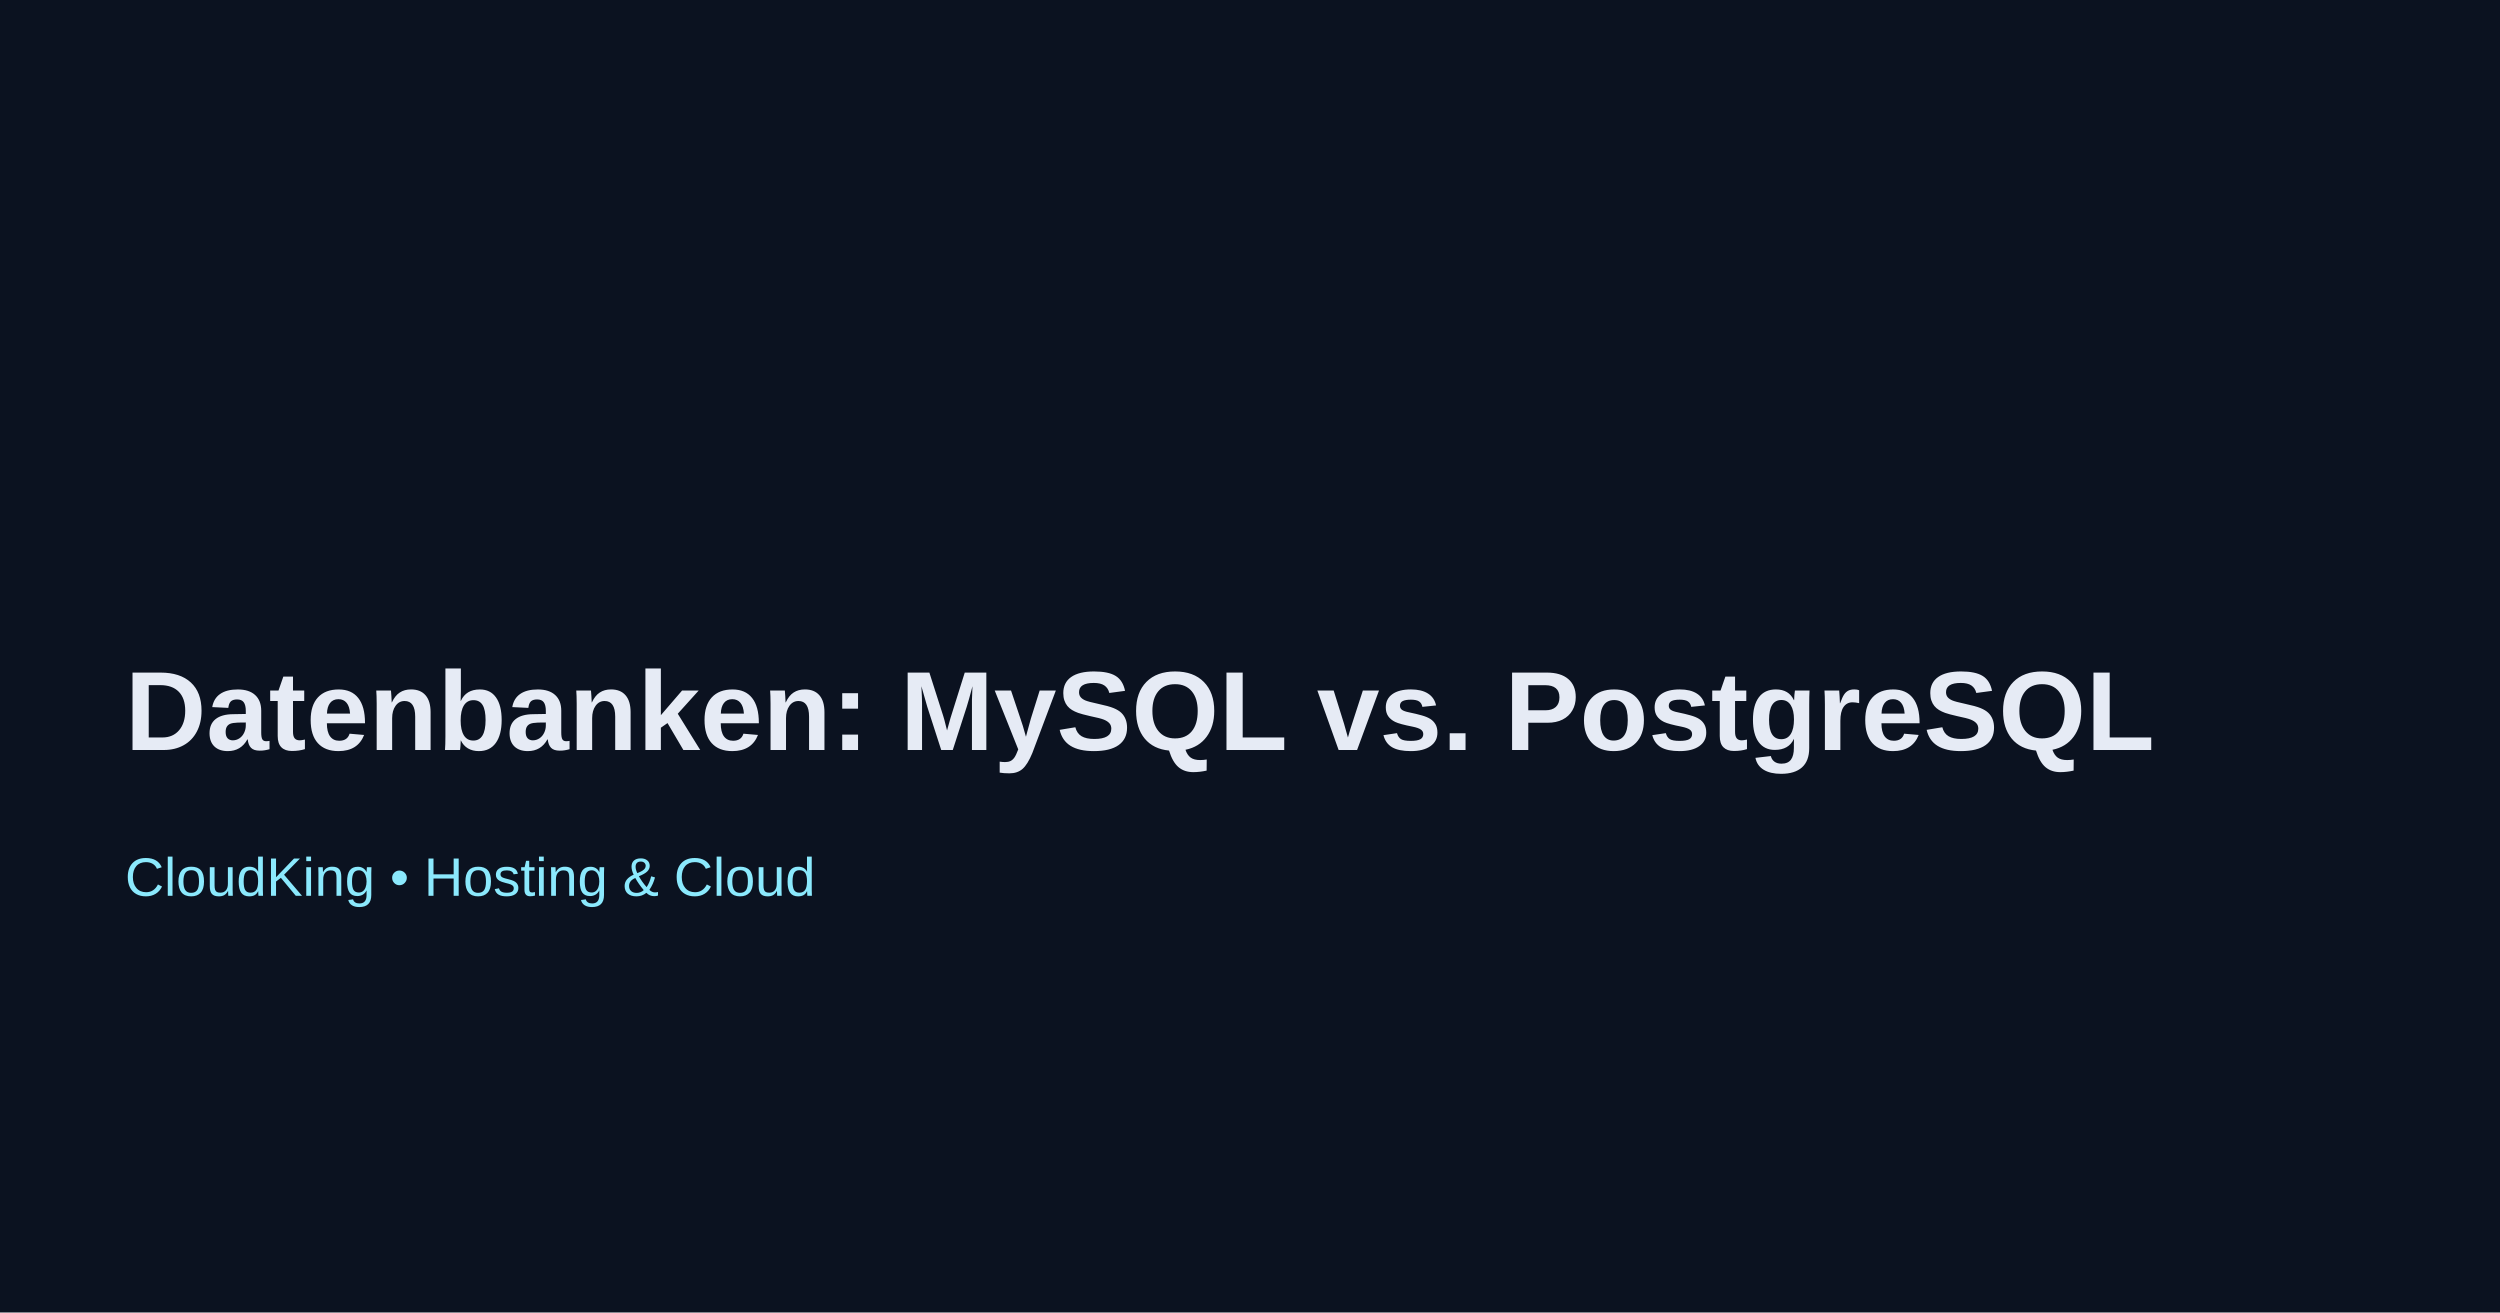
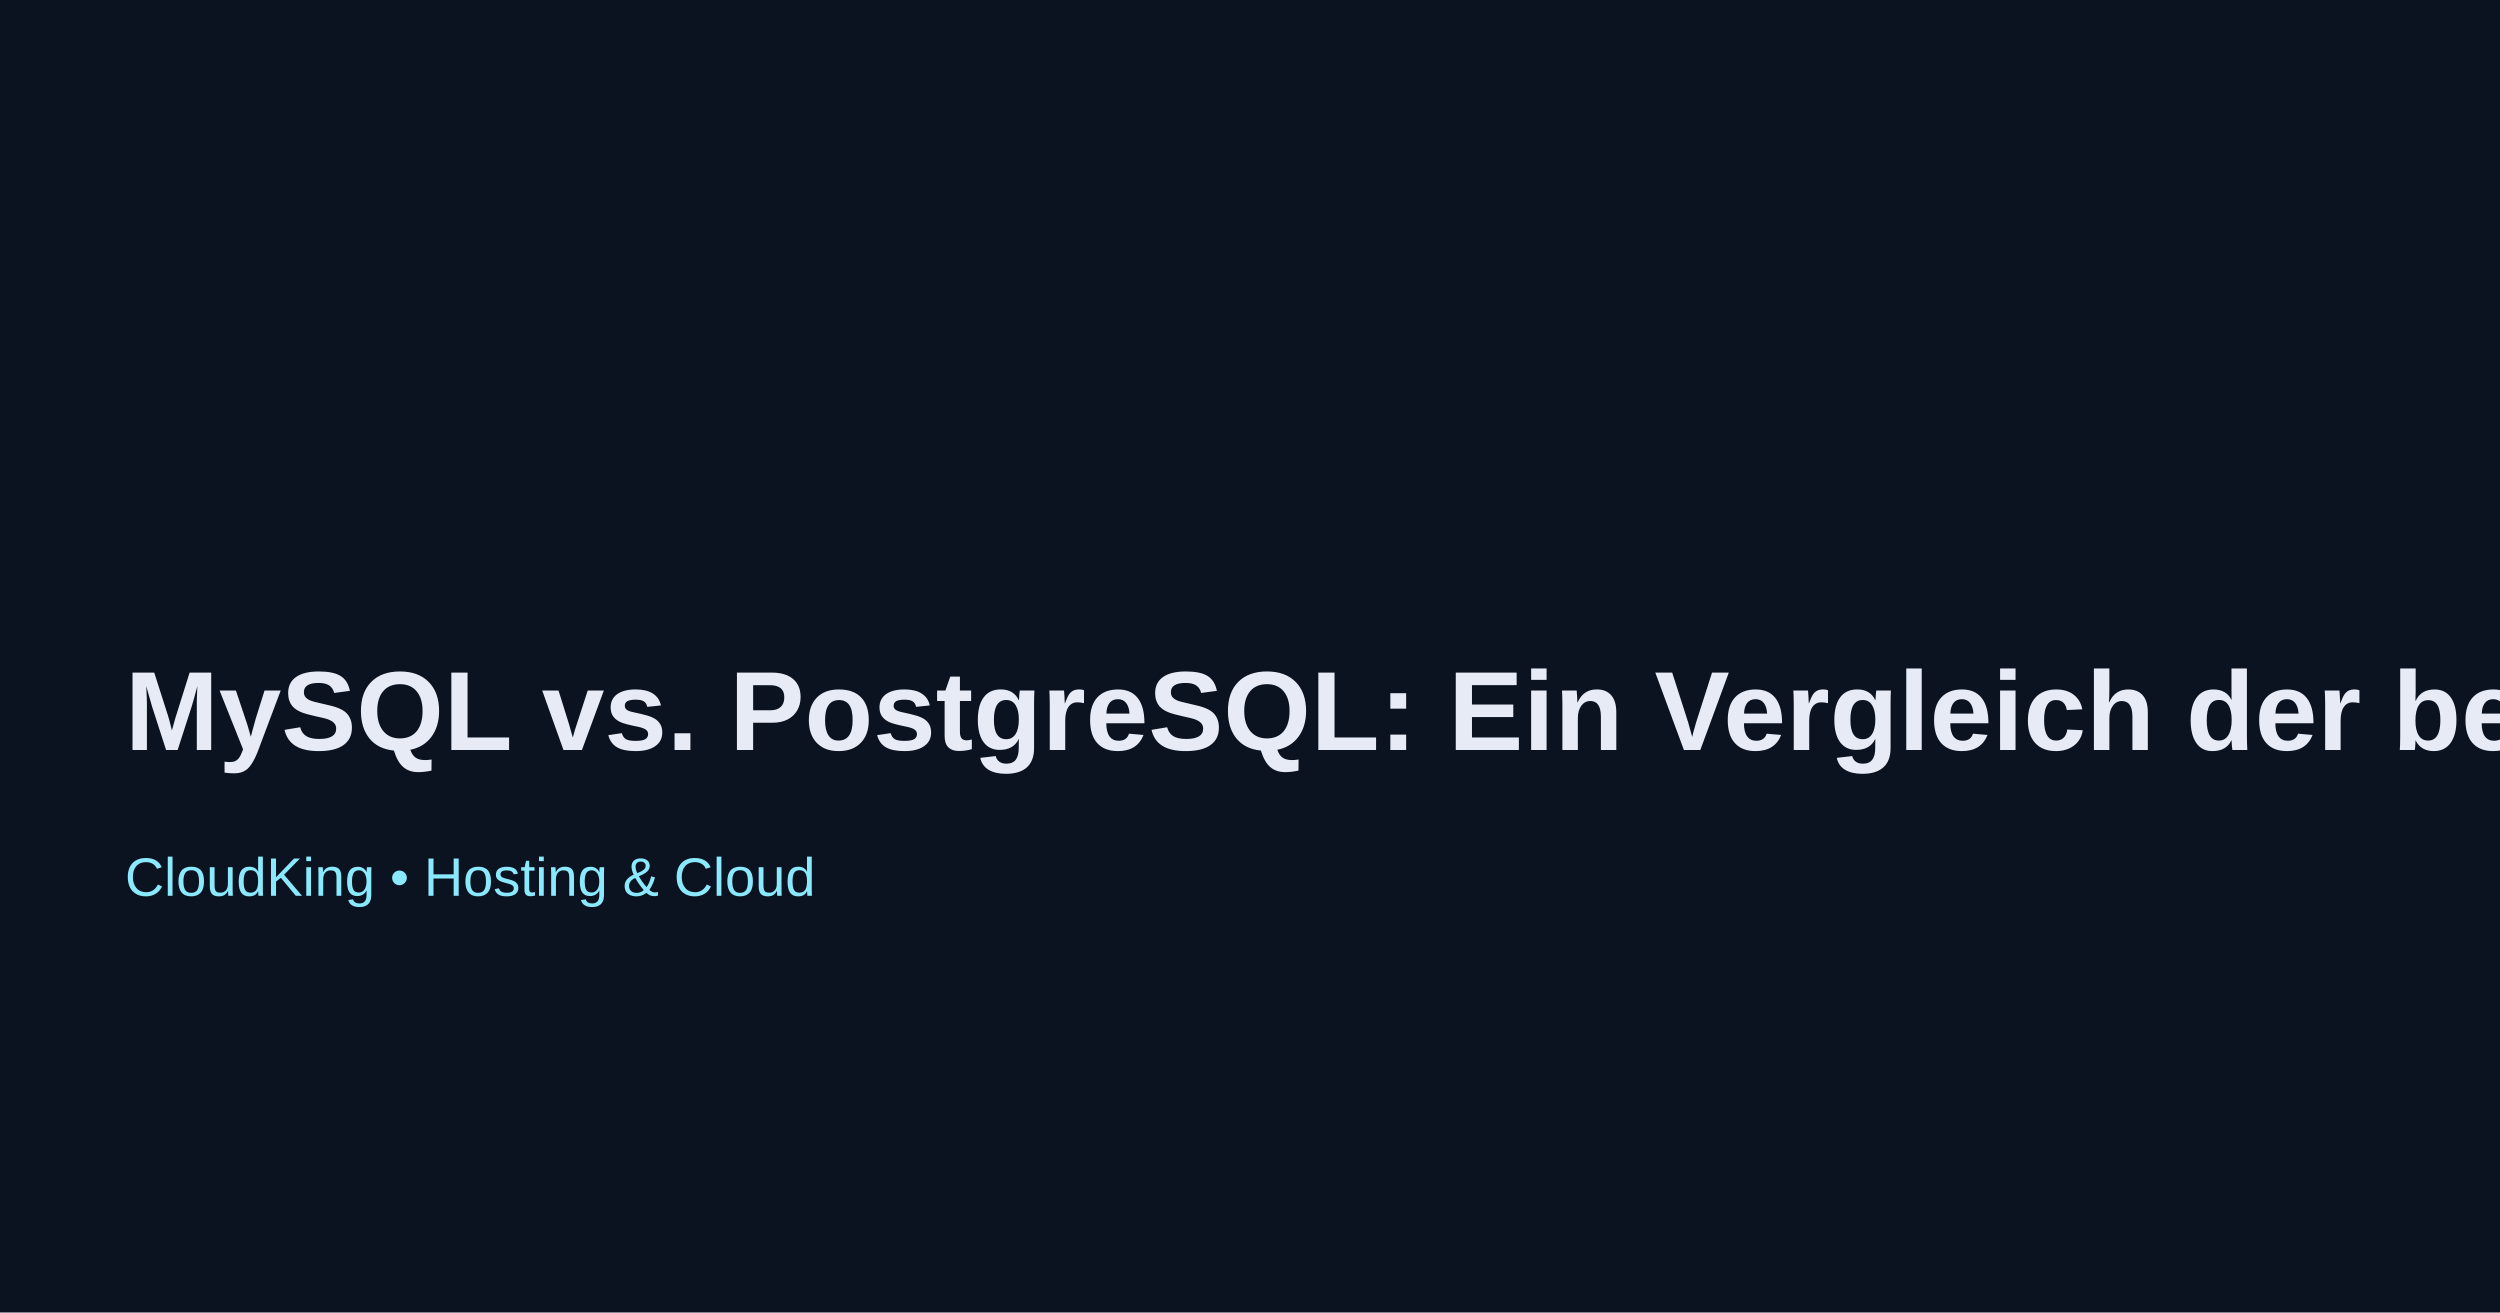
<svg xmlns="http://www.w3.org/2000/svg" width="1200" height="630">
  <rect width="100%" height="100%" fill="#0b1220" />
-   <text x="60" y="360" font-family="Arial" font-size="54" fill="#e6ebf5" font-weight="700">Datenbanken: MySQL vs. PostgreSQL</text>
+   <text x="60" y="360" font-family="Arial" font-size="54" fill="#e6ebf5" font-weight="700">MySQL vs. PostgreSQL: Ein Vergleich der beiden führenden Datenbanken</text>
  <text x="60" y="430" font-family="Arial" font-size="26" fill="#8be9fd">CloudKing • Hosting &amp; Cloud</text>
</svg>
